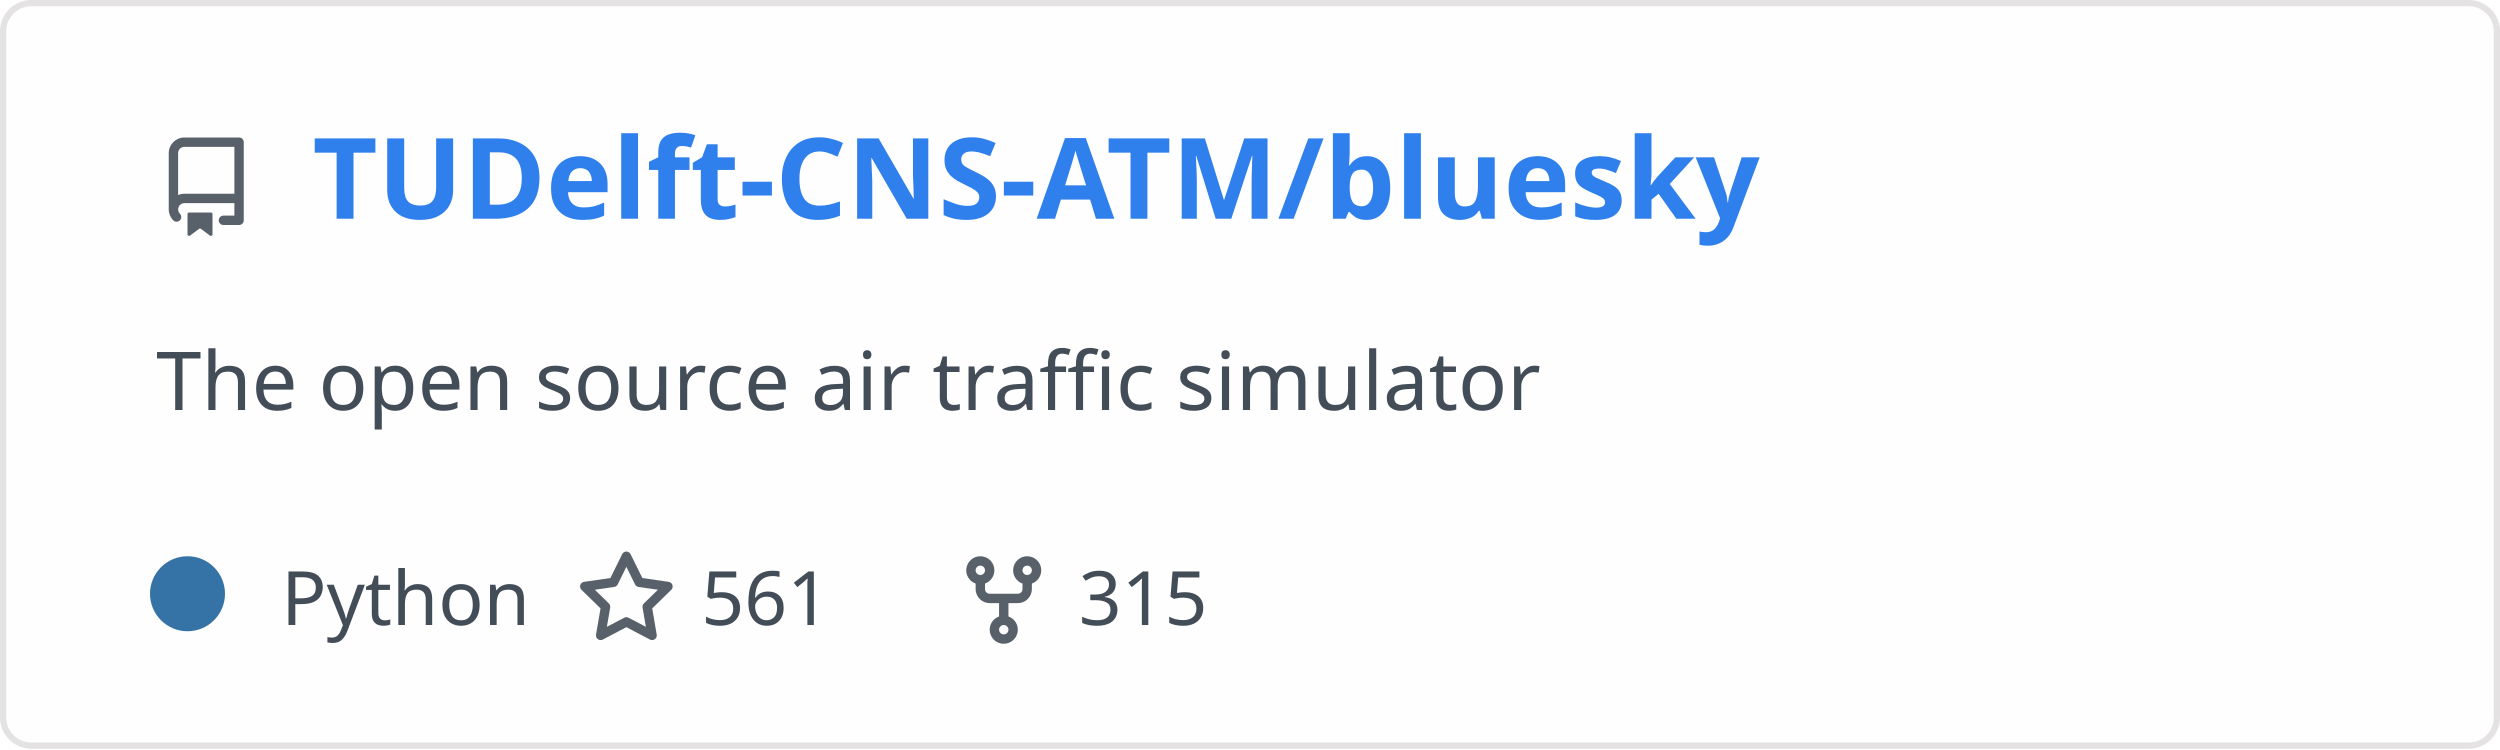
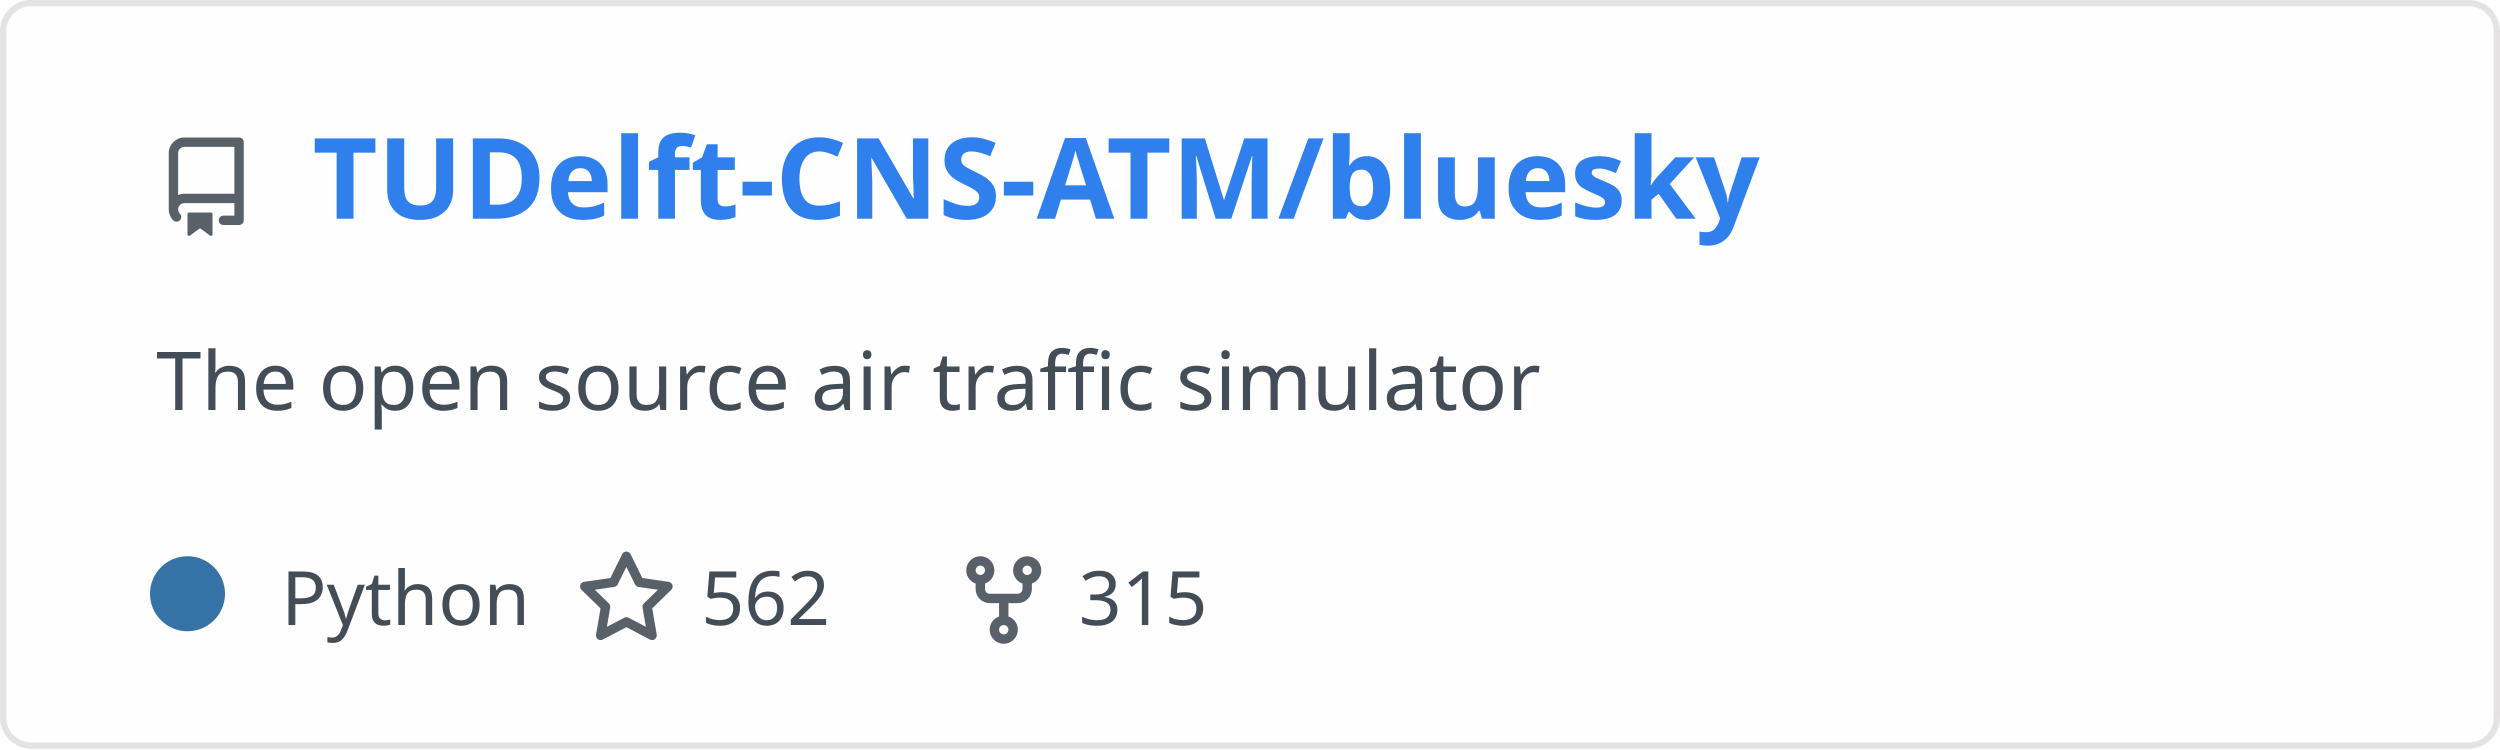
<svg xmlns="http://www.w3.org/2000/svg" width="400" height="120" viewBox="0 0 400 120" fill="none" role="img" aria-labelledby="descId">
  <style>
          .header {
            font: 600 18px 'Segoe UI', Ubuntu, Sans-Serif;
            fill: #2f80ed;
            animation: fadeInAnimation 0.8s ease-in-out forwards;
          }
          @supports(-moz-appearance: auto) {
            /* Selector detects Firefox */
            .header { font-size: 15.5px; }
          }
          
    .description {
      font: 400 13px 'Segoe UI', Ubuntu, Sans-Serif;fill: #434d58;
      
    }
    .gray { font: 400 12px 'Segoe UI', Ubuntu, Sans-Serif; fill: #434d58 }
    .badge { font: 600 11px 'Segoe UI', Ubuntu, Sans-Serif; }
    .badge rect { opacity: 0.2; stroke: #434d58 }
    .badge text { fill: #434d58 }

    .stat { font: 400 12px 'Segoe UI', Ubuntu, Sans-Serif; fill: #434d58 }
    .stagger {
      opacity: 0;
      animation: fadeInAnimation 0.3s ease-in-out forwards;
    }
    .not_bold { font-weight: 400 }
    .bold { font-weight: 700 }
    .icon {
      fill: #586069;
      display: block;
    }
  
          

          
      /* Animations */
      @keyframes scaleInAnimation {
        from {
          transform: translate(-5px, 5px) scale(0);
        }
        to {
          transform: translate(-5px, 5px) scale(1);
        }
      }
      @keyframes fadeInAnimation {
        from {
          opacity: 0;
        }
        to {
          opacity: 1;
        }
      }
    
          * { animation-duration: 0s !important; animation-delay: 0s !important; }
        </style>
  <defs>
          
          
        </defs>
  <rect data-testid="card-bg" class="card-bg" x="0.5" y="0.5" rx="4.5" height="99%" stroke="#e4e2e2" width="399" fill="#fffefe" stroke-opacity="1" />
  <g data-testid="card-title" transform="translate(25, 35)">
    <g transform="translate(0, 0)">
      <svg class="icon" x="0" y="-13" viewBox="0 0 16 16" version="1.1" width="16" height="16">
        <path fill-rule="evenodd" d="M2 2.5A2.5 2.5 0 014.5 0h8.75a.75.75 0 01.75.75v12.5a.75.75 0 01-.75.75h-2.5a.75.75 0 110-1.5h1.75v-2h-8a1 1 0 00-.714 1.7.75.75 0 01-1.072 1.05A2.495 2.495 0 012 11.5v-9zm10.5-1V9h-8c-.356 0-.694.074-1 .208V2.5a1 1 0 011-1h8zM5 12.25v3.25a.25.25 0 00.4.2l1.45-1.087a.25.25 0 01.3 0L8.6 15.7a.25.25 0 00.4-.2v-3.25a.25.25 0 00-.25-.25h-3.5a.25.25 0 00-.25.25z" />
      </svg>
    </g>
    <g transform="translate(25, 0)">
      <text x="0" y="0" class="header" data-testid="header">TUDelft-CNS-ATM/bluesky</text>
    </g>
  </g>
  <g data-testid="main-card-body" transform="translate(0, 55)">
    <text class="description" x="25" y="-5">
      <tspan dy="1.2em" x="25">The open source air traffic simulator</tspan>
    </text>
    <g transform="translate(30, 45)">
      <g transform="translate(0, 0)">
        <g data-testid="primary-lang">
          <circle data-testid="lang-color" cx="0" cy="-5" r="6" fill="#3572A5" />
          <text data-testid="lang-name" class="gray" x="15">Python</text>
        </g>
      </g>
      <g transform="translate(62.22, 0)">
        <g transform="translate(0, 0)">
          <svg class="icon" y="-12" viewBox="0 0 16 16" version="1.1" width="16" height="16">
            <path fill-rule="evenodd" d="M8 .25a.75.75 0 01.673.418l1.882 3.815 4.21.612a.75.75 0 01.416 1.279l-3.046 2.97.719 4.192a.75.75 0 01-1.088.791L8 12.347l-3.766 1.98a.75.75 0 01-1.088-.79l.72-4.194L.818 6.374a.75.75 0 01.416-1.28l4.21-.611L7.327.668A.75.75 0 018 .25zm0 2.445L6.615 5.5a.75.75 0 01-.564.41l-3.097.45 2.24 2.184a.75.75 0 01.216.664l-.528 3.084 2.769-1.456a.75.75 0 01.698 0l2.77 1.456-.53-3.084a.75.75 0 01.216-.664l2.24-2.183-3.096-.45a.75.75 0 01-.564-.41L8 2.694v.001z" />
          </svg>
        </g>
        <g transform="translate(20, 0)">
-           <text data-testid="stargazers" class="gray">561</text>
+           <text data-testid="stargazers" class="gray">562</text>
        </g>
      </g>
      <g transform="translate(122.6, 0)">
        <g transform="translate(0, 0)">
          <svg class="icon" y="-12" viewBox="0 0 16 16" version="1.1" width="16" height="16">
            <path fill-rule="evenodd" d="M5 3.25a.75.75 0 11-1.5 0 .75.75 0 011.5 0zm0 2.122a2.25 2.25 0 10-1.5 0v.878A2.25 2.25 0 005.75 8.5h1.5v2.128a2.251 2.251 0 101.5 0V8.5h1.5a2.25 2.25 0 002.25-2.25v-.878a2.25 2.25 0 10-1.5 0v.878a.75.75 0 01-.75.75h-4.5A.75.75 0 015 6.25v-.878zm3.75 7.378a.75.75 0 11-1.5 0 .75.75 0 011.5 0zm3-8.75a.75.75 0 100-1.5.75.75 0 000 1.5z" />
          </svg>
        </g>
        <g transform="translate(20, 0)">
          <text data-testid="forkcount" class="gray">315</text>
        </g>
      </g>
    </g>
    <svg x="0" y="0">
      <g transform="translate(-3, 68)">
      
    </g>
    </svg>
  </g>
</svg>
